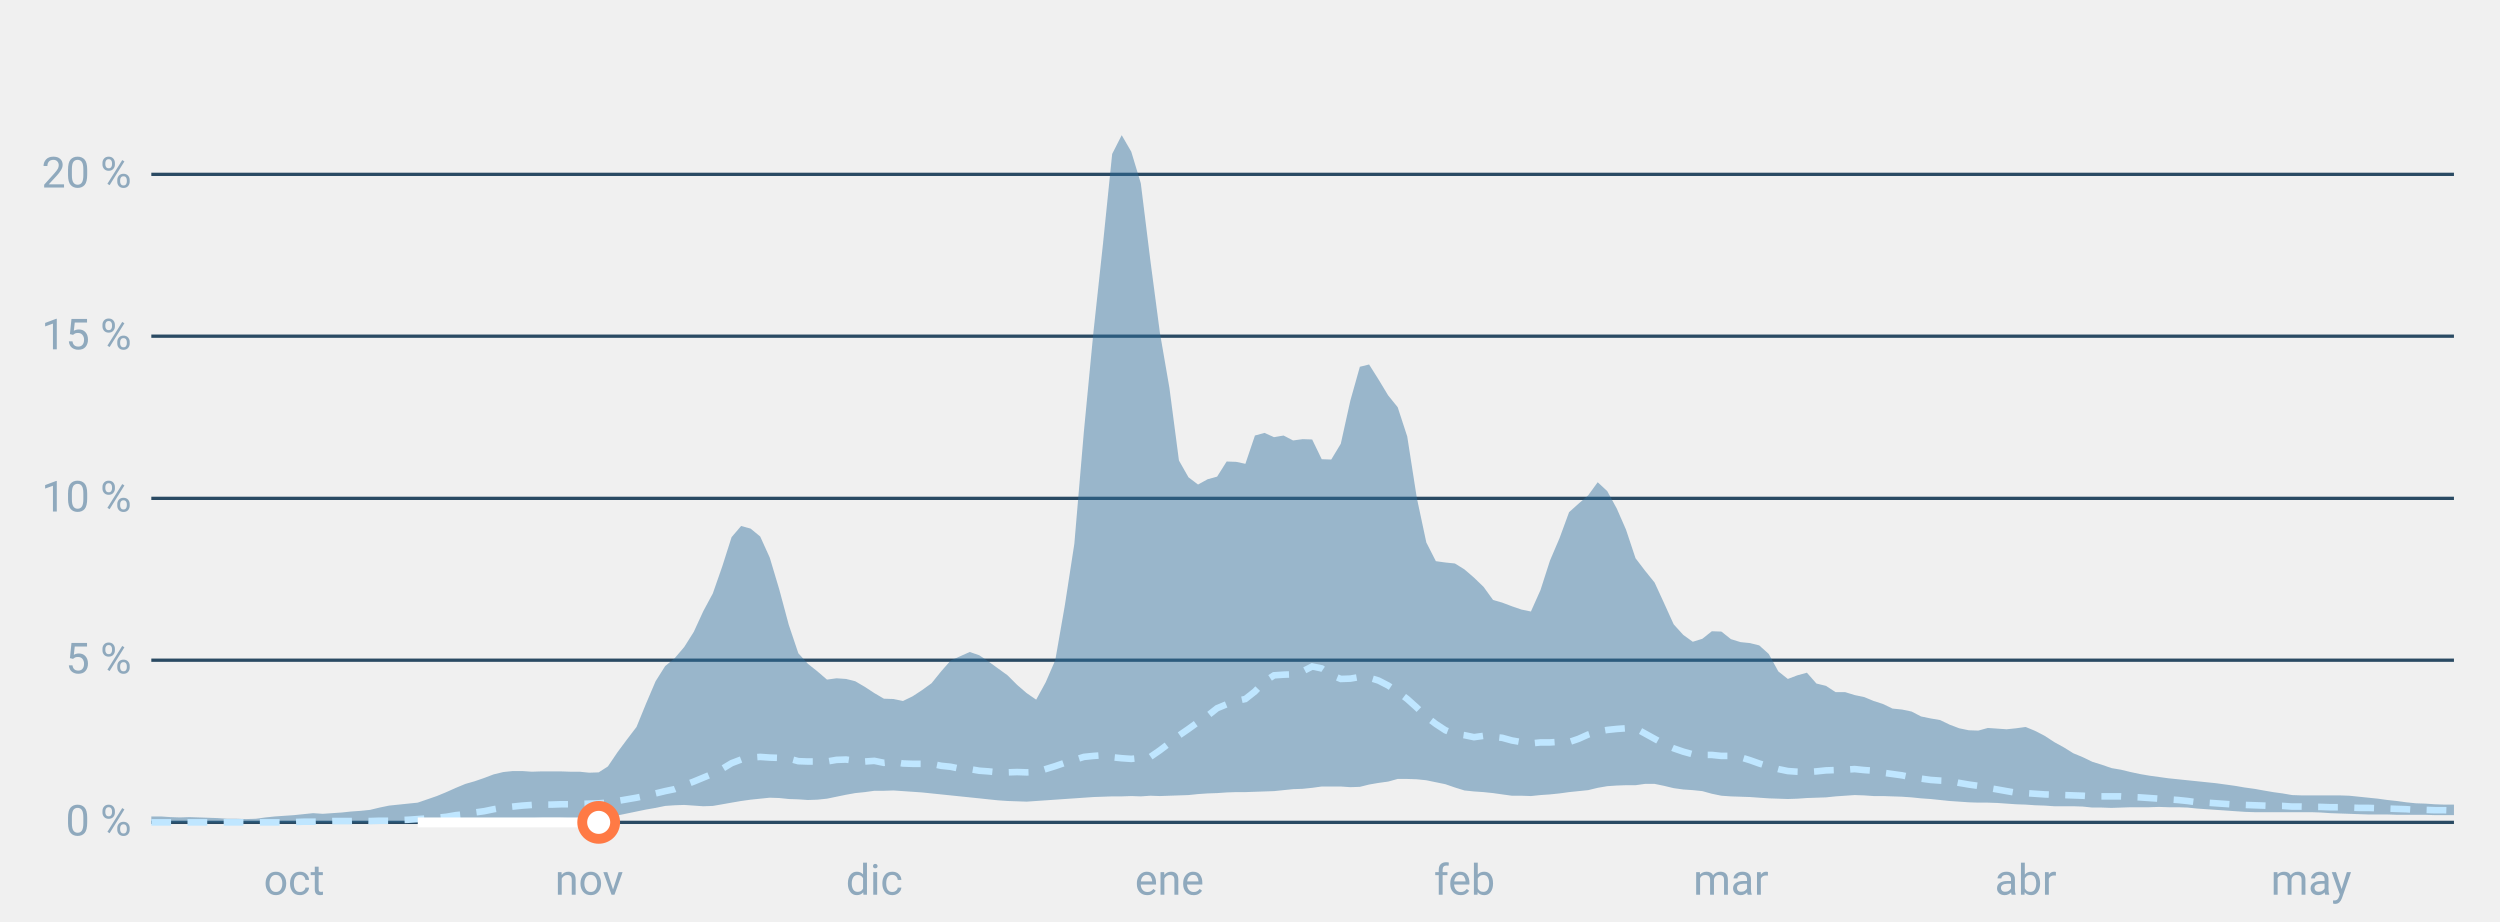
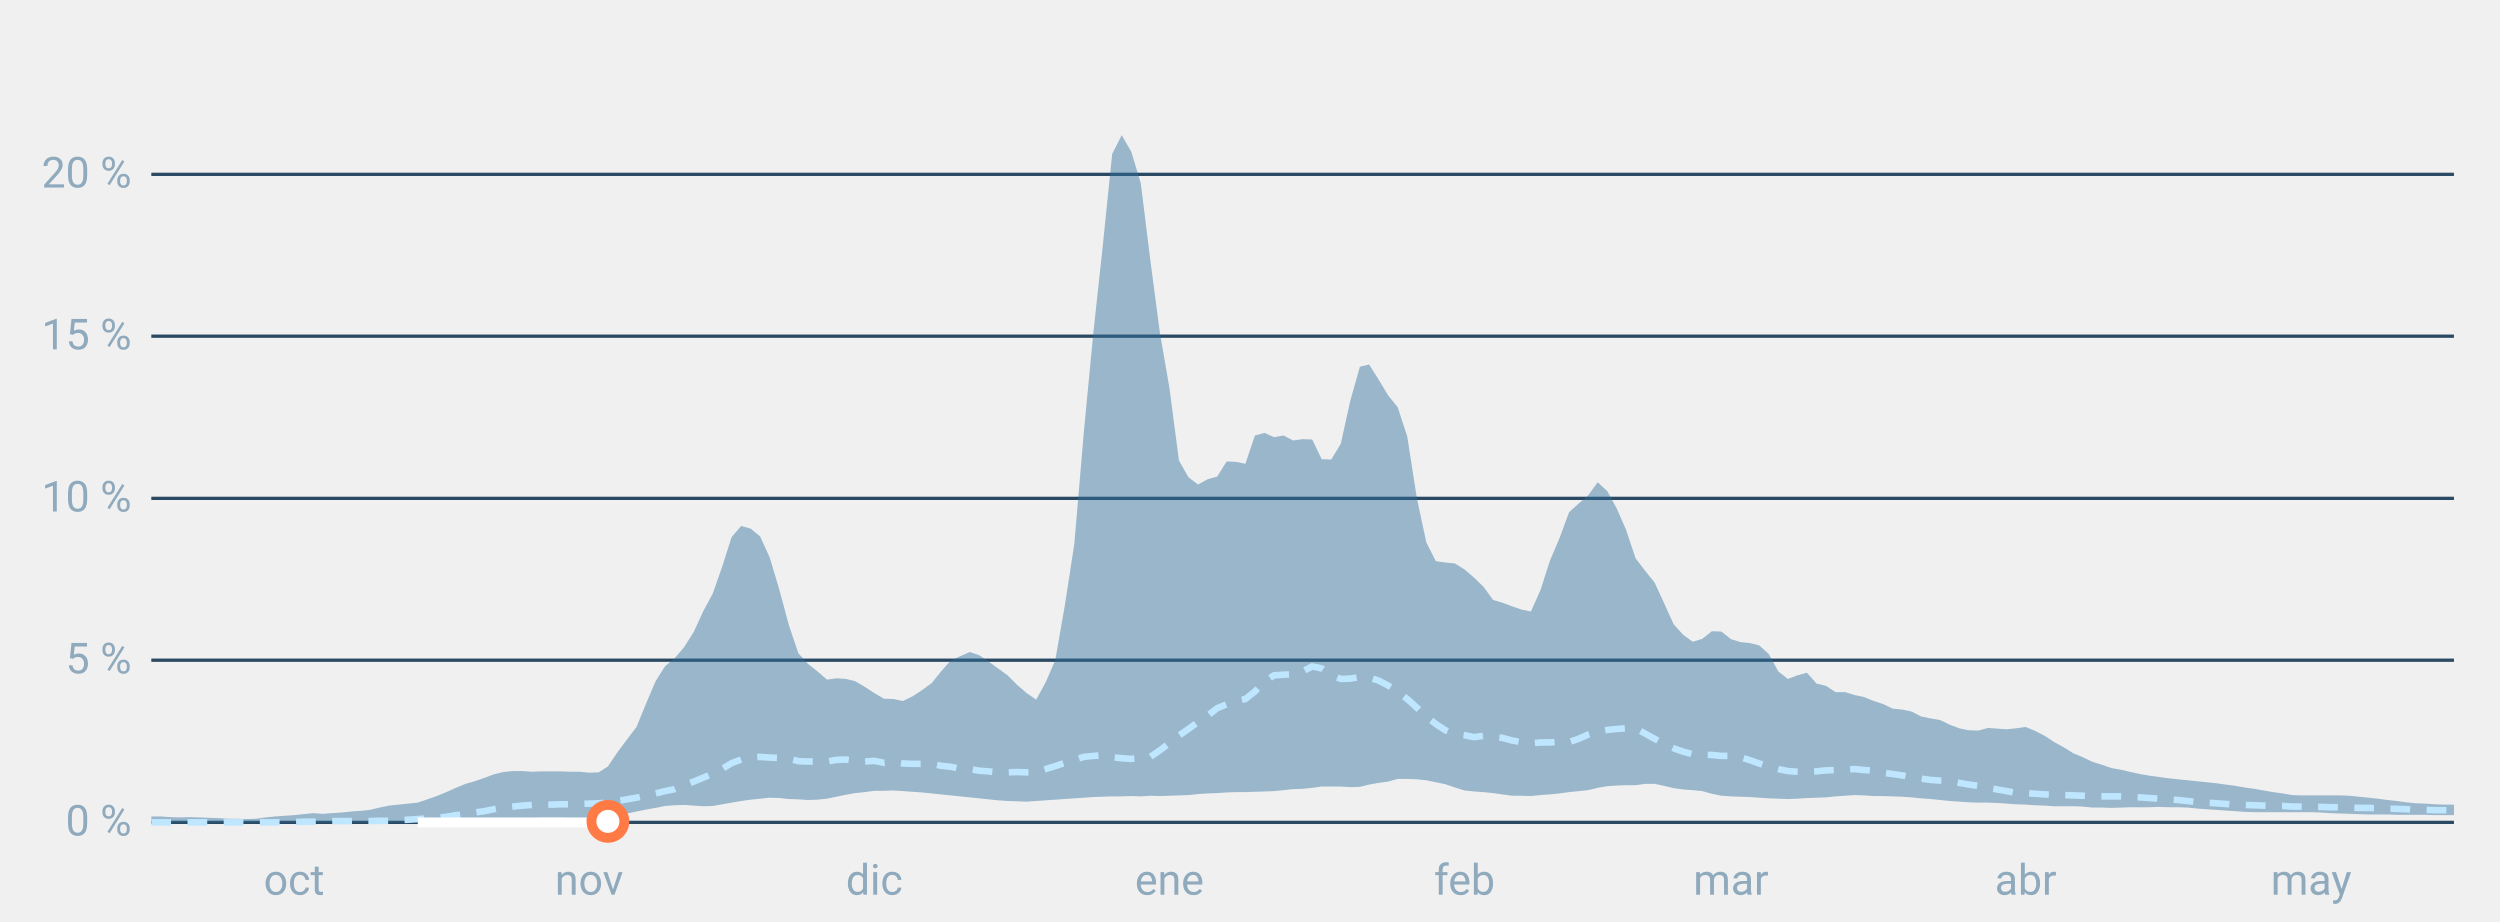
<svg xmlns="http://www.w3.org/2000/svg" font-family="-apple-system,BlinkMacSystemFont,Segoe UI,Roboto,Helvetica,Arial,sans-serif" viewBox="0 0 760 280" role="img" aria-labelledby="cgnv-st" class="cgnv-svg">
  <line x1="46" x2="746" y1="250.0" y2="250.0" stroke="#2a4a63" />
  <text x="40" y="254.0" font-size="13" text-anchor="end" fill="#8fa9bd">0 %</text>
  <line x1="46" x2="746" y1="200.7" y2="200.7" stroke="#2a4a63" />
  <text x="40" y="204.7" font-size="13" text-anchor="end" fill="#8fa9bd">5 %</text>
  <line x1="46" x2="746" y1="151.5" y2="151.5" stroke="#2a4a63" />
  <text x="40" y="155.5" font-size="13" text-anchor="end" fill="#8fa9bd">10 %</text>
  <line x1="46" x2="746" y1="102.2" y2="102.2" stroke="#2a4a63" />
  <text x="40" y="106.2" font-size="13" text-anchor="end" fill="#8fa9bd">15 %</text>
  <line x1="46" x2="746" y1="53.0" y2="53.0" stroke="#2a4a63" />
  <text x="40" y="57.0" font-size="13" text-anchor="end" fill="#8fa9bd">20 %</text>
  <text x="89.4" y="272" font-size="13" text-anchor="middle" fill="#8fa9bd">oct</text>
  <text x="179.1" y="272" font-size="13" text-anchor="middle" fill="#8fa9bd">nov</text>
  <text x="265.8" y="272" font-size="13" text-anchor="middle" fill="#8fa9bd">dic</text>
  <text x="355.5" y="272" font-size="13" text-anchor="middle" fill="#8fa9bd">ene</text>
  <text x="445.2" y="272" font-size="13" text-anchor="middle" fill="#8fa9bd">feb</text>
  <text x="526.2" y="272" font-size="13" text-anchor="middle" fill="#8fa9bd">mar</text>
  <text x="615.8" y="272" font-size="13" text-anchor="middle" fill="#8fa9bd">abr</text>
  <text x="702.6" y="272" font-size="13" text-anchor="middle" fill="#8fa9bd">may</text>
  <polygon points="46.0,248.2 48.9,248.2 51.8,248.4 54.7,248.5 57.6,248.4 60.5,248.5 63.4,248.6 66.2,248.7 69.1,248.9 72.0,248.9 74.9,249.0 77.8,248.9 80.7,248.5 83.6,248.2 86.5,248.0 89.4,247.8 92.3,247.5 95.2,247.2 98.1,247.4 101.0,247.2 103.9,247.0 106.7,246.7 109.6,246.5 112.5,246.2 115.4,245.5 118.3,244.9 121.2,244.6 124.1,244.3 127.0,244.0 129.9,243.0 132.8,242.0 135.7,240.8 138.6,239.5 141.5,238.3 144.3,237.5 147.2,236.5 150.1,235.4 153.0,234.7 155.9,234.4 158.8,234.4 161.7,234.6 164.6,234.5 167.5,234.5 170.4,234.5 173.3,234.6 176.2,234.6 179.1,234.9 182.0,234.8 184.8,233.0 187.7,228.7 190.6,224.8 193.5,221.0 196.4,213.9 199.3,207.1 202.2,202.5 205.1,200.1 208.0,196.7 210.9,192.1 213.8,185.8 216.7,180.4 219.6,172.1 222.4,163.3 225.3,159.9 228.2,160.7 231.1,163.1 234.0,169.5 236.9,179.2 239.8,190.0 242.7,198.6 245.6,201.8 248.5,204.1 251.4,206.6 254.3,206.2 257.2,206.4 260.0,207.1 262.9,208.8 265.8,210.7 268.7,212.4 271.6,212.5 274.5,213.1 277.4,211.7 280.3,209.8 283.2,207.7 286.1,204.1 289.0,200.8 291.9,199.5 294.8,198.2 297.7,199.2 300.5,201.1 303.4,203.2 306.3,205.3 309.2,208.2 312.1,210.7 315.0,212.7 317.9,207.4 320.8,200.7 323.7,184.1 326.6,165.3 329.5,131.2 332.4,101.0 335.3,74.2 338.1,46.8 341.0,41.1 343.9,46.1 346.8,55.7 349.7,79.1 352.6,101.1 355.5,117.9 358.4,140.0 361.3,145.1 364.2,147.3 367.1,145.7 370.0,144.9 372.9,140.3 375.8,140.4 378.6,141.0 381.5,132.4 384.4,131.6 387.3,132.9 390.2,132.4 393.1,133.9 396.0,133.5 398.9,133.6 401.8,139.6 404.7,139.7 407.6,134.9 410.5,121.8 413.4,111.5 416.2,110.8 419.1,115.4 422.0,120.2 424.9,123.8 427.8,132.7 430.7,151.3 433.6,164.9 436.5,170.6 439.4,171.0 442.3,171.3 445.2,173.1 448.1,175.6 451.0,178.4 453.9,182.4 456.7,183.2 459.6,184.3 462.5,185.3 465.4,185.9 468.3,179.4 471.2,170.4 474.1,163.6 477.0,155.7 479.9,153.1 482.8,150.6 485.7,146.6 488.6,149.3 491.5,154.6 494.3,161.0 497.2,169.7 500.1,173.5 503.0,177.1 505.9,183.4 508.8,189.8 511.7,193.0 514.6,195.1 517.5,194.2 520.4,191.9 523.3,192.0 526.2,194.3 529.1,195.2 532.0,195.5 534.8,196.2 537.7,198.8 540.6,204.1 543.5,206.4 546.4,205.3 549.3,204.5 552.2,207.8 555.1,208.5 558.0,210.4 560.9,210.4 563.8,211.3 566.7,211.9 569.6,213.1 572.4,214.0 575.3,215.4 578.2,215.7 581.1,216.3 584.0,217.8 586.9,218.4 589.8,218.9 592.7,220.3 595.6,221.4 598.5,222.0 601.4,222.1 604.3,221.3 607.2,221.5 610.0,221.7 612.9,221.4 615.8,221.0 618.7,222.2 621.6,223.7 624.5,225.6 627.4,227.2 630.3,229.0 633.2,230.2 636.1,231.6 639.0,232.5 641.9,233.5 644.8,234.0 647.7,234.7 650.5,235.3 653.4,235.8 656.3,236.2 659.2,236.6 662.1,236.9 665.0,237.2 667.9,237.5 670.8,237.8 673.7,238.1 676.6,238.5 679.5,238.9 682.4,239.4 685.3,239.8 688.1,240.3 691.0,240.8 693.9,241.2 696.8,241.7 699.7,241.8 702.6,241.8 705.5,241.8 708.4,241.8 711.3,241.8 714.2,241.9 717.1,242.2 720.0,242.5 722.9,242.8 725.8,243.2 728.6,243.5 731.5,243.9 734.4,244.2 737.3,244.3 740.2,244.5 743.1,244.6 746.0,244.6 746.0,247.8 743.1,247.8 740.2,247.8 737.3,247.7 734.4,247.7 731.5,247.7 728.6,247.7 725.8,247.6 722.9,247.6 720.0,247.6 717.1,247.5 714.2,247.4 711.3,247.3 708.4,247.2 705.5,247.0 702.6,246.9 699.7,246.9 696.8,246.9 693.9,246.9 691.0,246.9 688.1,246.9 685.3,246.9 682.4,246.8 679.5,246.6 676.6,246.4 673.7,246.2 670.8,246.0 667.9,245.8 665.0,245.5 662.1,245.4 659.2,245.4 656.3,245.3 653.4,245.4 650.5,245.4 647.7,245.4 644.8,245.5 641.9,245.6 639.0,245.5 636.1,245.5 633.2,245.2 630.3,245.1 627.4,245.1 624.5,245.1 621.6,244.9 618.7,244.8 615.8,244.6 612.9,244.5 610.0,244.3 607.2,244.1 604.3,244.0 601.4,244.0 598.5,243.9 595.6,243.7 592.7,243.5 589.8,243.2 586.9,242.9 584.0,242.7 581.1,242.4 578.2,242.2 575.3,242.1 572.4,242.0 569.6,242.0 566.7,241.8 563.8,241.7 560.9,241.9 558.0,242.1 555.1,242.4 552.2,242.5 549.3,242.6 546.4,242.8 543.5,242.9 540.6,242.8 537.7,242.7 534.8,242.5 532.0,242.3 529.1,242.2 526.2,242.1 523.3,241.9 520.4,241.3 517.5,240.5 514.6,240.2 511.7,240.0 508.8,239.6 505.9,238.9 503.0,238.3 500.1,238.3 497.2,238.7 494.3,238.7 491.5,238.8 488.6,239.0 485.7,239.5 482.8,240.2 479.9,240.5 477.0,240.8 474.1,241.2 471.2,241.5 468.3,241.7 465.4,242.0 462.5,241.9 459.6,241.9 456.7,241.5 453.9,241.1 451.0,240.8 448.1,240.6 445.2,240.3 442.3,239.4 439.4,238.4 436.5,237.8 433.6,237.2 430.7,236.9 427.8,236.8 424.9,236.8 422.0,237.6 419.1,238.0 416.2,238.5 413.4,239.2 410.5,239.3 407.6,239.1 404.7,239.1 401.8,239.1 398.9,239.5 396.0,239.8 393.1,239.9 390.2,240.2 387.3,240.5 384.4,240.6 381.5,240.7 378.6,240.8 375.8,240.8 372.9,240.9 370.0,241.1 367.1,241.2 364.2,241.4 361.3,241.7 358.4,241.8 355.5,241.9 352.6,242.0 349.7,241.9 346.8,242.1 343.9,242.0 341.0,242.1 338.1,242.1 335.3,242.2 332.4,242.3 329.5,242.5 326.6,242.7 323.7,242.9 320.8,243.1 317.9,243.3 315.0,243.5 312.1,243.7 309.2,243.6 306.3,243.5 303.4,243.3 300.5,243.0 297.7,242.7 294.8,242.4 291.9,242.1 289.0,241.8 286.1,241.5 283.2,241.2 280.3,240.9 277.4,240.7 274.5,240.5 271.6,240.3 268.7,240.4 265.8,240.4 262.9,240.8 260.0,241.1 257.2,241.6 254.3,242.2 251.4,242.8 248.5,243.1 245.6,243.2 242.7,243.0 239.8,242.9 236.9,242.6 234.0,242.5 231.1,242.8 228.2,243.1 225.3,243.5 222.4,244.0 219.6,244.5 216.7,245.0 213.8,245.1 210.9,244.9 208.0,244.7 205.1,244.8 202.2,245.0 199.3,245.6 196.4,246.1 193.5,246.7 190.6,247.3 187.7,247.9 184.8,248.3 182.0,248.7 179.1,248.7 176.2,248.7 173.3,248.7 170.4,248.6 167.5,248.6 164.6,248.6 161.7,248.7 158.8,248.7 155.9,248.7 153.0,248.9 150.1,249.1 147.2,249.3 144.3,249.5 141.5,249.7 138.6,249.9 135.7,250.0 132.8,250.0 129.9,250.0 127.0,250.0 124.1,250.0 121.2,250.0 118.3,250.0 115.4,250.0 112.5,250.0 109.6,250.0 106.7,250.0 103.9,250.0 101.0,250.0 98.1,250.0 95.2,250.0 92.3,250.0 89.4,250.0 86.5,250.0 83.6,250.0 80.7,250.0 77.8,250.0 74.9,250.0 72.0,250.0 69.1,250.0 66.2,250.0 63.4,250.0 60.5,250.0 57.6,250.0 54.7,250.0 51.8,250.0 48.9,250.0 46.0,250.0" fill="#2f6f9f" fill-opacity=".45" />
  <polyline points="46.0,250.0 48.9,250.0 51.8,250.0 54.7,250.0 57.6,250.0 60.5,250.0 63.4,250.0 66.2,250.0 69.1,250.0 72.0,250.0 74.9,250.0 77.8,250.0 80.7,250.0 83.6,250.0 86.5,250.0 89.4,249.9 92.3,249.8 95.2,249.8 98.1,249.7 101.0,249.6 103.9,249.6 106.7,249.6 109.6,249.5 112.5,249.6 115.4,249.5 118.3,249.5 121.2,249.3 124.1,249.2 127.0,249.0 129.9,248.8 132.8,248.6 135.7,248.3 138.6,247.8 141.5,247.5 144.3,247.0 147.2,246.6 150.1,246.0 153.0,245.5 155.9,245.2 158.8,244.9 161.7,244.7 164.6,244.6 167.5,244.6 170.4,244.5 173.3,244.5 176.2,244.4 179.1,244.3 182.0,244.2 184.8,244.0 187.7,243.5 190.6,243.0 193.5,242.5 196.4,241.9 199.3,241.2 202.2,240.5 205.1,239.9 208.0,238.7 210.9,237.6 213.8,236.4 216.7,235.2 219.6,233.7 222.4,232.0 225.3,230.9 228.2,230.3 231.1,230.1 234.0,230.3 236.9,230.4 239.8,230.6 242.7,231.4 245.6,231.5 248.5,231.5 251.4,231.5 254.3,231.0 257.2,230.9 260.0,231.3 262.9,231.5 265.8,231.3 268.7,231.9 271.6,231.6 274.5,232.1 277.4,232.2 280.3,232.2 283.2,232.2 286.1,232.8 289.0,233.1 291.9,233.7 294.8,233.8 297.7,234.3 300.5,234.5 303.4,234.8 306.3,234.8 309.2,234.7 312.1,234.8 315.0,234.7 317.9,233.8 320.8,232.9 323.7,231.9 326.6,231.0 329.5,230.1 332.4,229.8 335.3,229.6 338.1,230.2 341.0,230.5 343.9,230.7 346.8,230.4 349.7,230.1 352.6,228.1 355.5,225.9 358.4,223.6 361.3,221.6 364.2,219.5 367.1,217.6 370.0,215.3 372.9,214.1 375.8,213.1 378.6,212.5 381.5,210.2 384.4,207.2 387.3,205.3 390.2,205.1 393.1,205.0 396.0,204.1 398.9,202.6 401.8,203.2 404.7,205.2 407.6,206.4 410.5,206.3 413.4,205.8 416.2,206.0 419.1,206.9 422.0,208.4 424.9,210.3 427.8,212.5 430.7,215.1 433.6,217.9 436.5,220.1 439.4,222.0 442.3,223.1 445.2,223.5 448.1,224.1 451.0,223.7 453.9,224.0 456.7,224.3 459.6,225.1 462.5,225.6 465.4,226.0 468.3,225.7 471.2,225.7 474.1,225.5 477.0,225.6 479.9,224.6 482.8,223.3 485.7,222.4 488.6,221.9 491.5,221.6 494.3,221.4 497.2,221.4 500.1,223.0 503.0,224.6 505.9,226.2 508.8,227.5 511.7,228.5 514.6,229.3 517.5,229.5 520.4,229.5 523.3,229.8 526.2,229.8 529.1,230.2 532.0,231.1 534.8,232.1 537.7,233.0 540.6,233.8 543.5,234.4 546.4,234.6 549.3,234.7 552.2,234.5 555.1,234.2 558.0,234.1 560.9,234.0 563.8,233.8 566.7,234.1 569.6,234.3 572.4,234.9 575.3,235.3 578.2,235.7 581.1,236.3 584.0,236.7 586.9,237.1 589.8,237.3 592.7,237.4 595.6,238.0 598.5,238.5 601.4,238.9 604.3,239.5 607.2,240.0 610.0,240.5 612.9,241.0 615.8,241.1 618.7,241.3 621.6,241.5 624.5,241.6 627.4,241.7 630.3,241.8 633.2,241.9 636.1,242.1 639.0,242.1 641.9,242.1 644.8,242.1 647.7,242.3 650.5,242.4 653.4,242.6 656.3,242.8 659.2,243.0 662.1,243.2 665.0,243.5 667.9,243.9 670.8,244.0 673.7,244.2 676.6,244.4 679.5,244.6 682.4,244.7 685.3,244.8 688.1,244.9 691.0,245.0 693.9,245.0 696.8,245.2 699.7,245.2 702.6,245.3 705.5,245.3 708.4,245.4 711.3,245.4 714.2,245.5 717.1,245.6 720.0,245.6 722.9,245.7 725.8,245.8 728.6,245.9 731.5,246.0 734.4,246.2 737.3,246.2 740.2,246.3 743.1,246.3 746.0,246.4" fill="none" stroke="#bfe6ff" stroke-width="2" stroke-dasharray="6 5" />
-   <polyline points="127.0,250.0 129.9,250.0 132.8,250.0 135.7,250.0 138.6,250.0 141.5,250.0 144.3,250.0 147.2,250.0 150.1,250.0 153.0,250.0 155.9,250.0 158.8,250.0 161.7,250.0 164.6,250.0 167.5,250.0 170.4,250.0 173.3,250.0 176.2,250.0 179.1,250.0 182.0,250.0" fill="none" stroke="#fff" stroke-width="3" stroke-linejoin="round" />
-   <circle cx="182.0" cy="250.0" r="5" fill="#fff" stroke="#ff7a45" stroke-width="3" />
+   <polyline points="127.0,250.0 129.9,250.0 132.8,250.0 135.7,250.0 138.6,250.0 141.5,250.0 144.3,250.0 147.2,250.0 150.1,250.0 153.0,250.0 155.9,250.0 158.8,250.0 161.7,250.0 164.6,250.0 167.5,250.0 170.4,250.0 173.3,250.0 176.2,250.0 179.1,250.0 182.0,250.0 184.8,249.7" fill="none" stroke="#fff" stroke-width="3" stroke-linejoin="round" />
+   <circle cx="184.8" cy="249.7" r="5" fill="#fff" stroke="#ff7a45" stroke-width="3" />
</svg>
